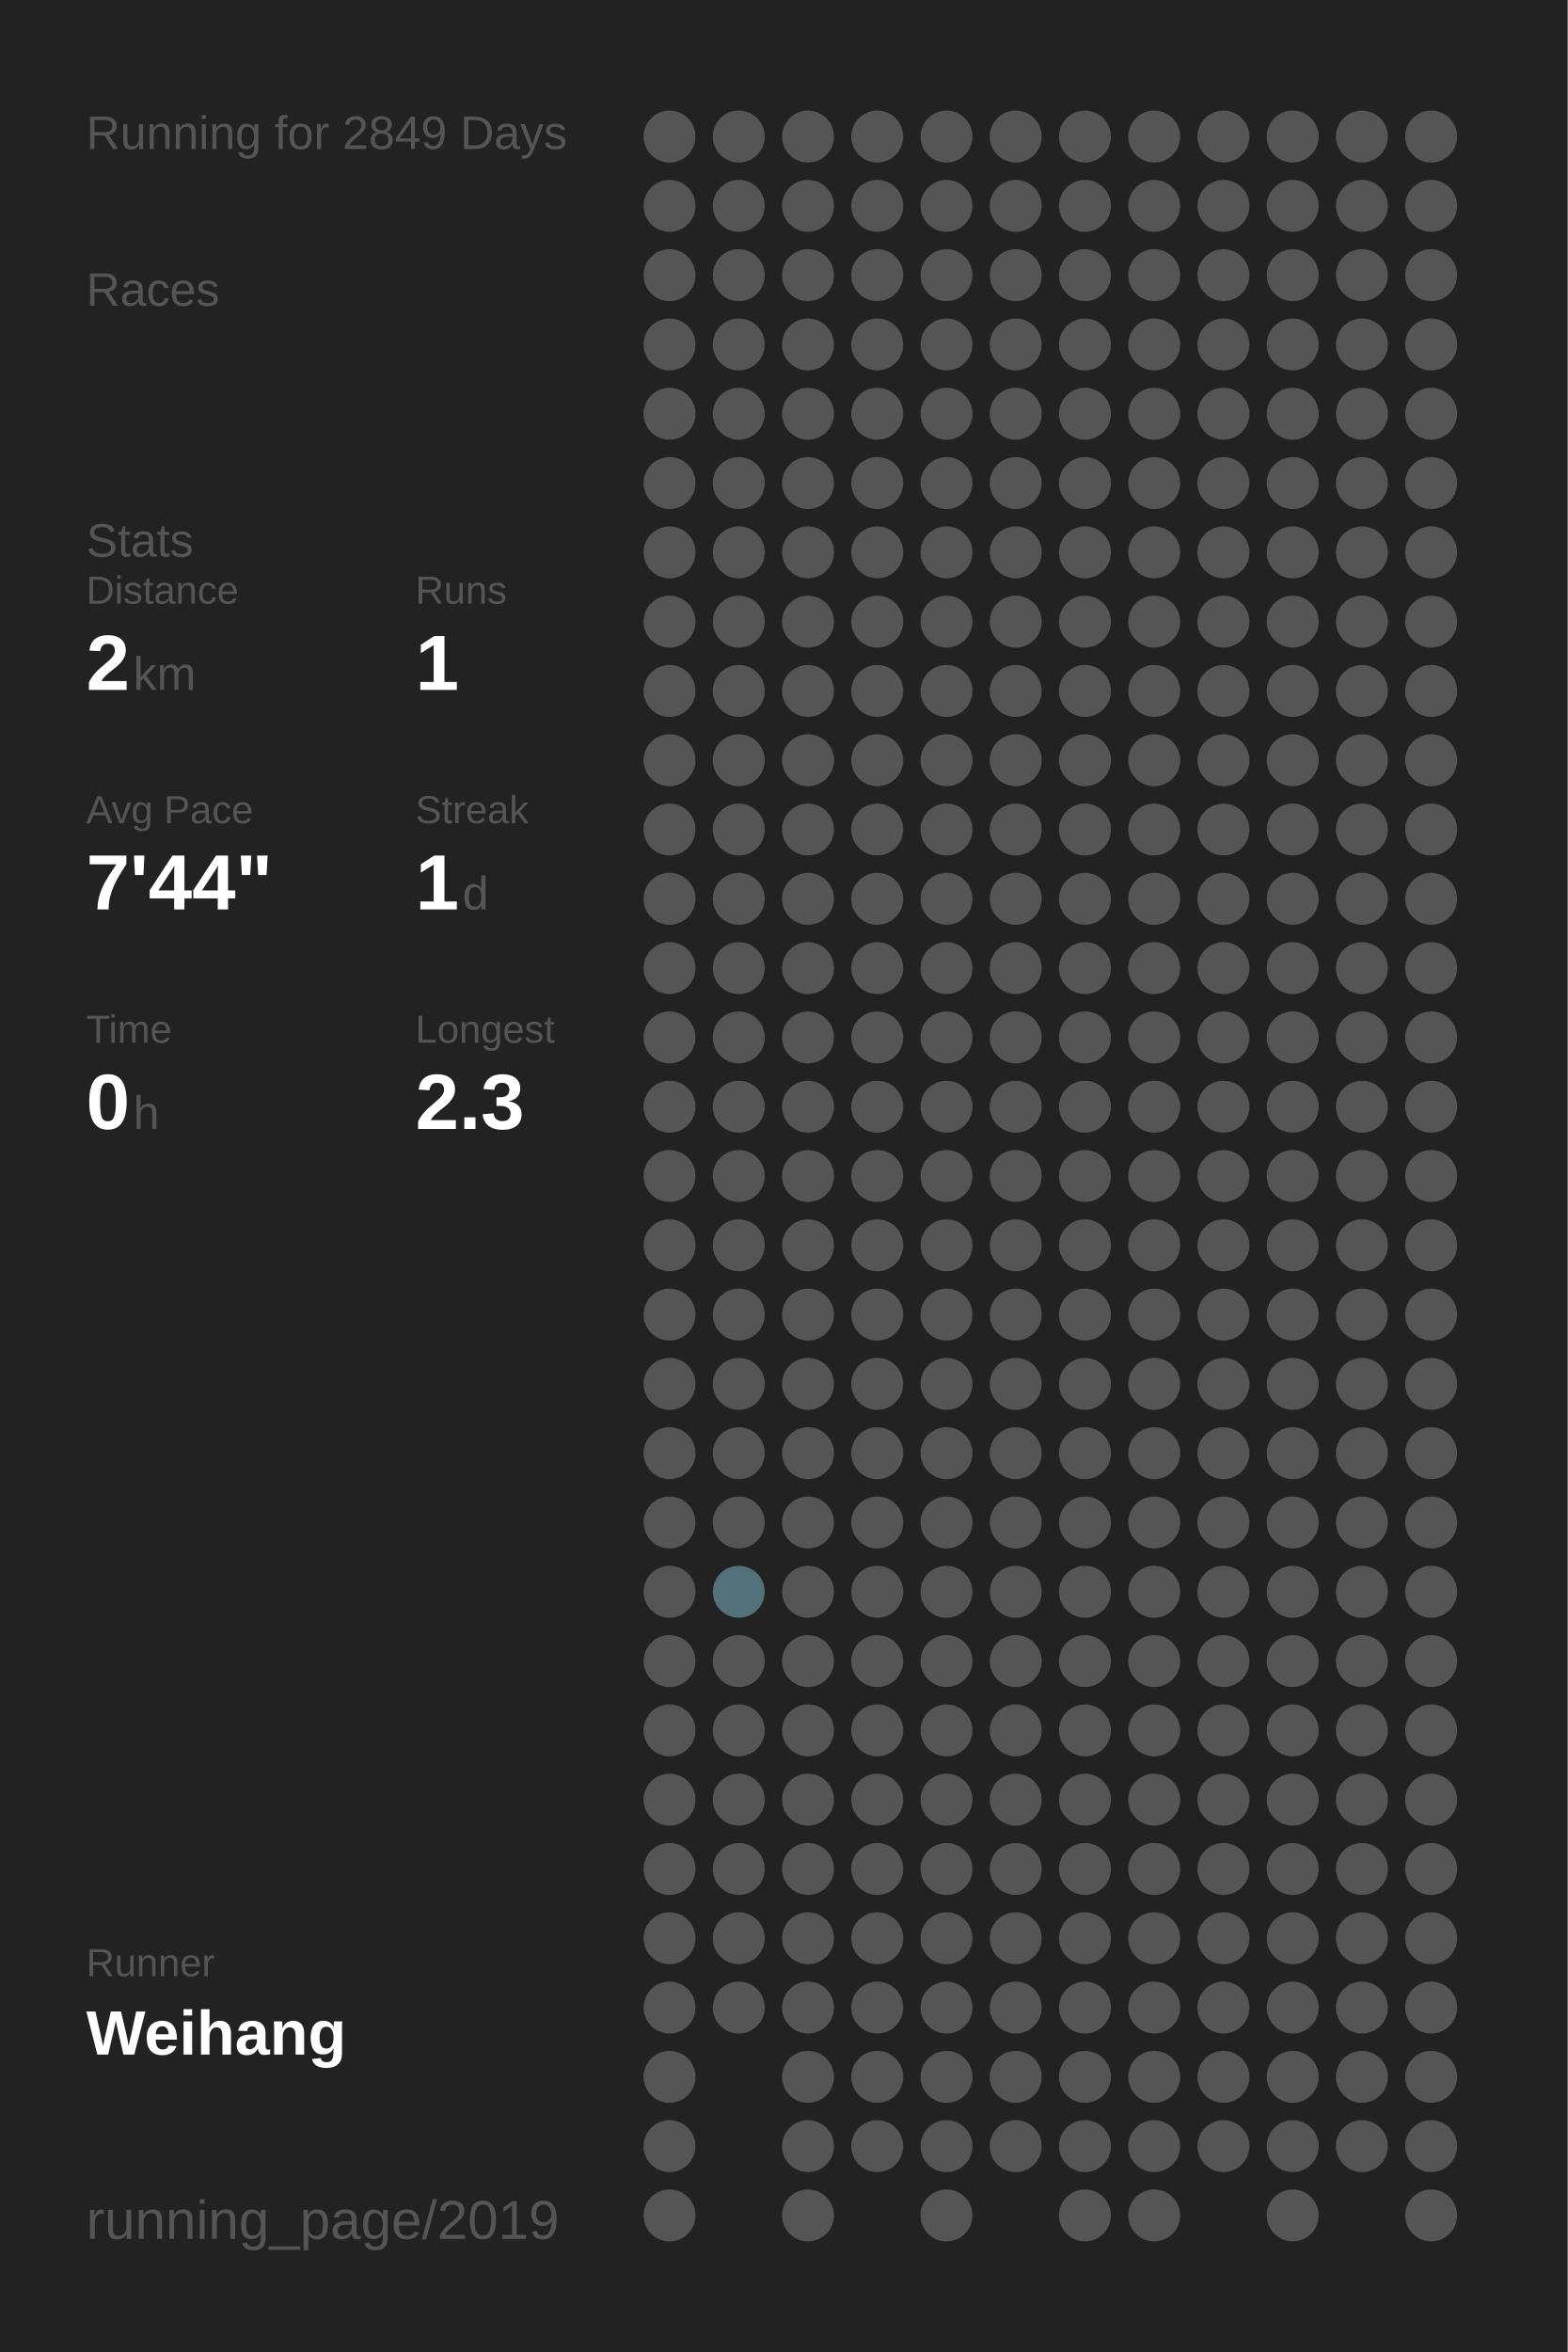
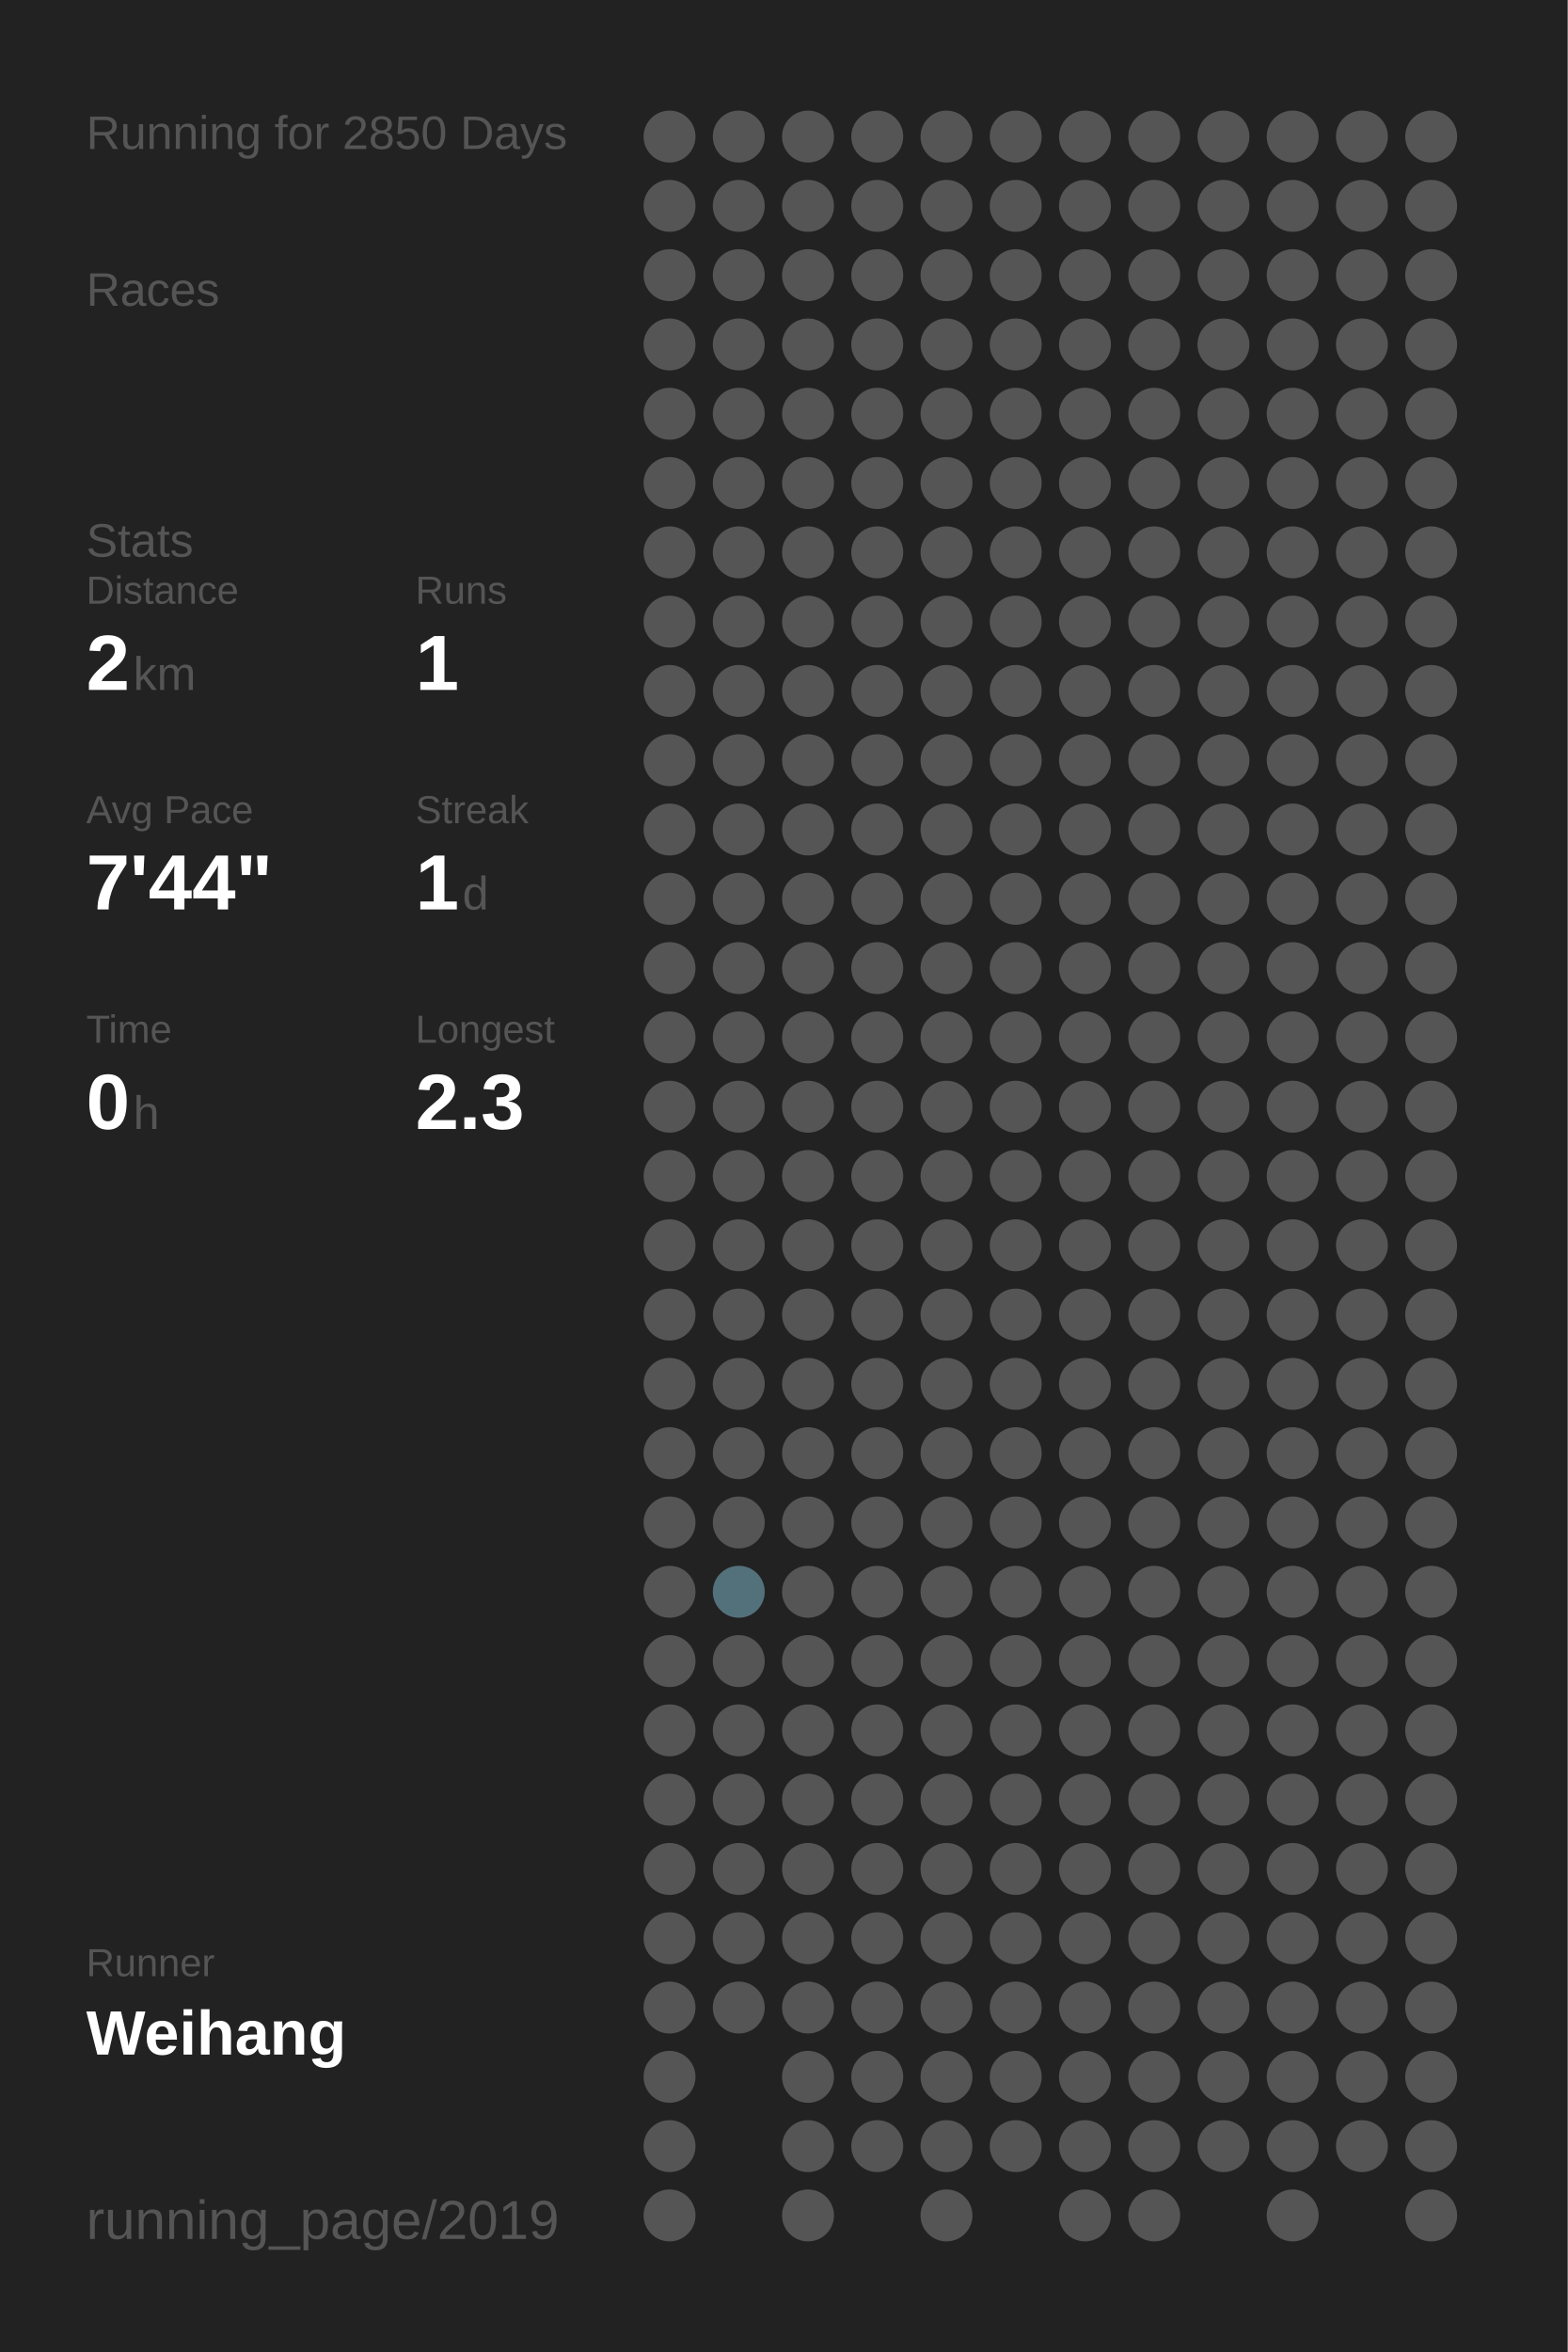
<svg xmlns="http://www.w3.org/2000/svg" baseProfile="full" height="300mm" version="1.1" viewBox="0,0,200,300" width="200mm">
  <defs />
  <rect fill="#222222" height="300" width="200" x="0" y="0" />
-   <text fill="#555555" style="font-size:6px; font-family:Arial;" x="11" y="19">Running for 2849 Days</text>
+   <text fill="#555555" style="font-size:6px; font-family:Arial;" x="11" y="19">Running for 2850 Days</text>
  <text fill="#555555" style="font-size:6px; font-family:Arial;" x="11" y="39">Races</text>
  <text fill="#555555" style="font-size:6px; font-family:Arial;" x="11" y="71">Stats</text>
  <text fill="#555555" style="font-size:5px; font-family:Arial;" x="11" y="77">Distance</text>
  <text fill="#FFFFFF" style="font-size:10px; font-family:Arial; font-weight:bold;" x="11" y="88">2</text>
  <text fill="#555555" style="font-size:6px; font-family:Arial;" x="17" y="88">km</text>
  <text fill="#555555" style="font-size:5px; font-family:Arial;" x="53" y="77">Runs</text>
  <text fill="#FFFFFF" style="font-size:10px; font-family:Arial; font-weight:bold;" x="53" y="88">1</text>
  <text fill="#555555" style="font-size:5px; font-family:Arial;" x="11" y="105">Avg Pace</text>
  <text fill="#FFFFFF" style="font-size:10px; font-family:Arial; font-weight:bold;" x="11" y="116">7'44"</text>
  <text fill="#555555" style="font-size:5px; font-family:Arial;" x="53" y="105">Streak</text>
  <text fill="#FFFFFF" style="font-size:10px; font-family:Arial; font-weight:bold;" x="53" y="116">1</text>
  <text fill="#555555" style="font-size:6px; font-family:Arial;" x="59" y="116">d</text>
  <text fill="#555555" style="font-size:5px; font-family:Arial;" x="11" y="133">Time</text>
  <text fill="#FFFFFF" style="font-size:10px; font-family:Arial; font-weight:bold;" x="11" y="144">0</text>
  <text fill="#555555" style="font-size:6px; font-family:Arial;" x="17" y="144">h</text>
  <text fill="#555555" style="font-size:5px; font-family:Arial;" x="53" y="133">Longest</text>
  <text fill="#FFFFFF" style="font-size:10px; font-family:Arial; font-weight:bold;" x="53" y="144">2.3</text>
  <text fill="#555555" style="font-size:5px; font-family:Arial;" x="11" y="252.065">Runner</text>
  <text fill="#FFFFFF" style="font-size:8px; font-family:Arial; font-weight:bold;" x="11" y="262.065">Weihang</text>
  <text fill="#555555" style="font-size:7px; font-family:Arial;" x="11" y="285.581">running_page/2019</text>
  <circle cx="85.417" cy="17.419" fill="#555555" r="3.312" />
  <circle cx="85.417" cy="26.258" fill="#555555" r="3.312" />
  <circle cx="85.417" cy="35.097" fill="#555555" r="3.312" />
  <circle cx="85.417" cy="43.935" fill="#555555" r="3.312" />
  <circle cx="85.417" cy="52.774" fill="#555555" r="3.312" />
  <circle cx="85.417" cy="61.613" fill="#555555" r="3.312" />
  <circle cx="85.417" cy="70.452" fill="#555555" r="3.312" />
  <circle cx="85.417" cy="79.29" fill="#555555" r="3.312" />
  <circle cx="85.417" cy="88.129" fill="#555555" r="3.312" />
  <circle cx="85.417" cy="96.968" fill="#555555" r="3.312" />
  <circle cx="85.417" cy="105.806" fill="#555555" r="3.312" />
  <circle cx="85.417" cy="114.645" fill="#555555" r="3.312" />
  <circle cx="85.417" cy="123.484" fill="#555555" r="3.312" />
  <circle cx="85.417" cy="132.323" fill="#555555" r="3.312" />
  <circle cx="85.417" cy="141.161" fill="#555555" r="3.312" />
  <circle cx="85.417" cy="150" fill="#555555" r="3.312" />
  <circle cx="85.417" cy="158.839" fill="#555555" r="3.312" />
  <circle cx="85.417" cy="167.677" fill="#555555" r="3.312" />
  <circle cx="85.417" cy="176.516" fill="#555555" r="3.312" />
  <circle cx="85.417" cy="185.355" fill="#555555" r="3.312" />
  <circle cx="85.417" cy="194.194" fill="#555555" r="3.312" />
  <circle cx="85.417" cy="203.032" fill="#555555" r="3.312" />
  <circle cx="85.417" cy="211.871" fill="#555555" r="3.312" />
  <circle cx="85.417" cy="220.71" fill="#555555" r="3.312" />
  <circle cx="85.417" cy="229.548" fill="#555555" r="3.312" />
  <circle cx="85.417" cy="238.387" fill="#555555" r="3.312" />
  <circle cx="85.417" cy="247.226" fill="#555555" r="3.312" />
  <circle cx="85.417" cy="256.065" fill="#555555" r="3.312" />
  <circle cx="85.417" cy="264.903" fill="#555555" r="3.312" />
  <circle cx="85.417" cy="273.742" fill="#555555" r="3.312" />
  <circle cx="85.417" cy="282.581" fill="#555555" r="3.312" />
  <circle cx="94.25" cy="17.419" fill="#555555" r="3.312" />
  <circle cx="94.25" cy="26.258" fill="#555555" r="3.312" />
  <circle cx="94.25" cy="35.097" fill="#555555" r="3.312" />
  <circle cx="94.25" cy="43.935" fill="#555555" r="3.312" />
  <circle cx="94.25" cy="52.774" fill="#555555" r="3.312" />
  <circle cx="94.25" cy="61.613" fill="#555555" r="3.312" />
  <circle cx="94.25" cy="70.452" fill="#555555" r="3.312" />
  <circle cx="94.25" cy="79.29" fill="#555555" r="3.312" />
  <circle cx="94.25" cy="88.129" fill="#555555" r="3.312" />
  <circle cx="94.25" cy="96.968" fill="#555555" r="3.312" />
  <circle cx="94.25" cy="105.806" fill="#555555" r="3.312" />
  <circle cx="94.25" cy="114.645" fill="#555555" r="3.312" />
  <circle cx="94.25" cy="123.484" fill="#555555" r="3.312" />
  <circle cx="94.25" cy="132.323" fill="#555555" r="3.312" />
  <circle cx="94.25" cy="141.161" fill="#555555" r="3.312" />
  <circle cx="94.25" cy="150" fill="#555555" r="3.312" />
  <circle cx="94.25" cy="158.839" fill="#555555" r="3.312" />
  <circle cx="94.25" cy="167.677" fill="#555555" r="3.312" />
  <circle cx="94.25" cy="176.516" fill="#555555" r="3.312" />
  <circle cx="94.25" cy="185.355" fill="#555555" r="3.312" />
  <circle cx="94.25" cy="194.194" fill="#555555" r="3.312" />
  <circle cx="94.25" cy="203.032" fill="#53717b" r="3.312" />
  <circle cx="94.25" cy="211.871" fill="#555555" r="3.312" />
  <circle cx="94.25" cy="220.71" fill="#555555" r="3.312" />
  <circle cx="94.25" cy="229.548" fill="#555555" r="3.312" />
  <circle cx="94.25" cy="238.387" fill="#555555" r="3.312" />
  <circle cx="94.25" cy="247.226" fill="#555555" r="3.312" />
  <circle cx="94.25" cy="256.065" fill="#555555" r="3.312" />
  <circle cx="103.083" cy="17.419" fill="#555555" r="3.312" />
  <circle cx="103.083" cy="26.258" fill="#555555" r="3.312" />
  <circle cx="103.083" cy="35.097" fill="#555555" r="3.312" />
  <circle cx="103.083" cy="43.935" fill="#555555" r="3.312" />
  <circle cx="103.083" cy="52.774" fill="#555555" r="3.312" />
  <circle cx="103.083" cy="61.613" fill="#555555" r="3.312" />
  <circle cx="103.083" cy="70.452" fill="#555555" r="3.312" />
  <circle cx="103.083" cy="79.29" fill="#555555" r="3.312" />
  <circle cx="103.083" cy="88.129" fill="#555555" r="3.312" />
  <circle cx="103.083" cy="96.968" fill="#555555" r="3.312" />
  <circle cx="103.083" cy="105.806" fill="#555555" r="3.312" />
  <circle cx="103.083" cy="114.645" fill="#555555" r="3.312" />
  <circle cx="103.083" cy="123.484" fill="#555555" r="3.312" />
  <circle cx="103.083" cy="132.323" fill="#555555" r="3.312" />
  <circle cx="103.083" cy="141.161" fill="#555555" r="3.312" />
  <circle cx="103.083" cy="150" fill="#555555" r="3.312" />
  <circle cx="103.083" cy="158.839" fill="#555555" r="3.312" />
  <circle cx="103.083" cy="167.677" fill="#555555" r="3.312" />
  <circle cx="103.083" cy="176.516" fill="#555555" r="3.312" />
  <circle cx="103.083" cy="185.355" fill="#555555" r="3.312" />
  <circle cx="103.083" cy="194.194" fill="#555555" r="3.312" />
  <circle cx="103.083" cy="203.032" fill="#555555" r="3.312" />
  <circle cx="103.083" cy="211.871" fill="#555555" r="3.312" />
  <circle cx="103.083" cy="220.71" fill="#555555" r="3.312" />
  <circle cx="103.083" cy="229.548" fill="#555555" r="3.312" />
  <circle cx="103.083" cy="238.387" fill="#555555" r="3.312" />
  <circle cx="103.083" cy="247.226" fill="#555555" r="3.312" />
  <circle cx="103.083" cy="256.065" fill="#555555" r="3.312" />
  <circle cx="103.083" cy="264.903" fill="#555555" r="3.312" />
  <circle cx="103.083" cy="273.742" fill="#555555" r="3.312" />
  <circle cx="103.083" cy="282.581" fill="#555555" r="3.312" />
  <circle cx="111.917" cy="17.419" fill="#555555" r="3.312" />
  <circle cx="111.917" cy="26.258" fill="#555555" r="3.312" />
  <circle cx="111.917" cy="35.097" fill="#555555" r="3.312" />
  <circle cx="111.917" cy="43.935" fill="#555555" r="3.312" />
  <circle cx="111.917" cy="52.774" fill="#555555" r="3.312" />
  <circle cx="111.917" cy="61.613" fill="#555555" r="3.312" />
  <circle cx="111.917" cy="70.452" fill="#555555" r="3.312" />
  <circle cx="111.917" cy="79.29" fill="#555555" r="3.312" />
  <circle cx="111.917" cy="88.129" fill="#555555" r="3.312" />
  <circle cx="111.917" cy="96.968" fill="#555555" r="3.312" />
  <circle cx="111.917" cy="105.806" fill="#555555" r="3.312" />
  <circle cx="111.917" cy="114.645" fill="#555555" r="3.312" />
  <circle cx="111.917" cy="123.484" fill="#555555" r="3.312" />
  <circle cx="111.917" cy="132.323" fill="#555555" r="3.312" />
  <circle cx="111.917" cy="141.161" fill="#555555" r="3.312" />
  <circle cx="111.917" cy="150" fill="#555555" r="3.312" />
  <circle cx="111.917" cy="158.839" fill="#555555" r="3.312" />
  <circle cx="111.917" cy="167.677" fill="#555555" r="3.312" />
  <circle cx="111.917" cy="176.516" fill="#555555" r="3.312" />
  <circle cx="111.917" cy="185.355" fill="#555555" r="3.312" />
  <circle cx="111.917" cy="194.194" fill="#555555" r="3.312" />
  <circle cx="111.917" cy="203.032" fill="#555555" r="3.312" />
  <circle cx="111.917" cy="211.871" fill="#555555" r="3.312" />
  <circle cx="111.917" cy="220.71" fill="#555555" r="3.312" />
  <circle cx="111.917" cy="229.548" fill="#555555" r="3.312" />
  <circle cx="111.917" cy="238.387" fill="#555555" r="3.312" />
  <circle cx="111.917" cy="247.226" fill="#555555" r="3.312" />
  <circle cx="111.917" cy="256.065" fill="#555555" r="3.312" />
  <circle cx="111.917" cy="264.903" fill="#555555" r="3.312" />
  <circle cx="111.917" cy="273.742" fill="#555555" r="3.312" />
  <circle cx="120.75" cy="17.419" fill="#555555" r="3.312" />
  <circle cx="120.75" cy="26.258" fill="#555555" r="3.312" />
  <circle cx="120.75" cy="35.097" fill="#555555" r="3.312" />
  <circle cx="120.75" cy="43.935" fill="#555555" r="3.312" />
  <circle cx="120.75" cy="52.774" fill="#555555" r="3.312" />
  <circle cx="120.75" cy="61.613" fill="#555555" r="3.312" />
  <circle cx="120.75" cy="70.452" fill="#555555" r="3.312" />
  <circle cx="120.75" cy="79.29" fill="#555555" r="3.312" />
  <circle cx="120.75" cy="88.129" fill="#555555" r="3.312" />
  <circle cx="120.75" cy="96.968" fill="#555555" r="3.312" />
  <circle cx="120.75" cy="105.806" fill="#555555" r="3.312" />
  <circle cx="120.75" cy="114.645" fill="#555555" r="3.312" />
  <circle cx="120.75" cy="123.484" fill="#555555" r="3.312" />
  <circle cx="120.75" cy="132.323" fill="#555555" r="3.312" />
  <circle cx="120.75" cy="141.161" fill="#555555" r="3.312" />
  <circle cx="120.75" cy="150" fill="#555555" r="3.312" />
  <circle cx="120.75" cy="158.839" fill="#555555" r="3.312" />
  <circle cx="120.75" cy="167.677" fill="#555555" r="3.312" />
  <circle cx="120.75" cy="176.516" fill="#555555" r="3.312" />
  <circle cx="120.75" cy="185.355" fill="#555555" r="3.312" />
  <circle cx="120.75" cy="194.194" fill="#555555" r="3.312" />
  <circle cx="120.75" cy="203.032" fill="#555555" r="3.312" />
  <circle cx="120.75" cy="211.871" fill="#555555" r="3.312" />
  <circle cx="120.75" cy="220.71" fill="#555555" r="3.312" />
  <circle cx="120.75" cy="229.548" fill="#555555" r="3.312" />
  <circle cx="120.75" cy="238.387" fill="#555555" r="3.312" />
  <circle cx="120.75" cy="247.226" fill="#555555" r="3.312" />
  <circle cx="120.75" cy="256.065" fill="#555555" r="3.312" />
  <circle cx="120.75" cy="264.903" fill="#555555" r="3.312" />
  <circle cx="120.75" cy="273.742" fill="#555555" r="3.312" />
  <circle cx="120.75" cy="282.581" fill="#555555" r="3.312" />
  <circle cx="129.583" cy="17.419" fill="#555555" r="3.312" />
  <circle cx="129.583" cy="26.258" fill="#555555" r="3.312" />
  <circle cx="129.583" cy="35.097" fill="#555555" r="3.312" />
  <circle cx="129.583" cy="43.935" fill="#555555" r="3.312" />
  <circle cx="129.583" cy="52.774" fill="#555555" r="3.312" />
  <circle cx="129.583" cy="61.613" fill="#555555" r="3.312" />
  <circle cx="129.583" cy="70.452" fill="#555555" r="3.312" />
  <circle cx="129.583" cy="79.29" fill="#555555" r="3.312" />
  <circle cx="129.583" cy="88.129" fill="#555555" r="3.312" />
  <circle cx="129.583" cy="96.968" fill="#555555" r="3.312" />
  <circle cx="129.583" cy="105.806" fill="#555555" r="3.312" />
  <circle cx="129.583" cy="114.645" fill="#555555" r="3.312" />
  <circle cx="129.583" cy="123.484" fill="#555555" r="3.312" />
  <circle cx="129.583" cy="132.323" fill="#555555" r="3.312" />
  <circle cx="129.583" cy="141.161" fill="#555555" r="3.312" />
  <circle cx="129.583" cy="150" fill="#555555" r="3.312" />
  <circle cx="129.583" cy="158.839" fill="#555555" r="3.312" />
  <circle cx="129.583" cy="167.677" fill="#555555" r="3.312" />
  <circle cx="129.583" cy="176.516" fill="#555555" r="3.312" />
  <circle cx="129.583" cy="185.355" fill="#555555" r="3.312" />
  <circle cx="129.583" cy="194.194" fill="#555555" r="3.312" />
  <circle cx="129.583" cy="203.032" fill="#555555" r="3.312" />
  <circle cx="129.583" cy="211.871" fill="#555555" r="3.312" />
  <circle cx="129.583" cy="220.71" fill="#555555" r="3.312" />
  <circle cx="129.583" cy="229.548" fill="#555555" r="3.312" />
  <circle cx="129.583" cy="238.387" fill="#555555" r="3.312" />
  <circle cx="129.583" cy="247.226" fill="#555555" r="3.312" />
  <circle cx="129.583" cy="256.065" fill="#555555" r="3.312" />
  <circle cx="129.583" cy="264.903" fill="#555555" r="3.312" />
  <circle cx="129.583" cy="273.742" fill="#555555" r="3.312" />
  <circle cx="138.417" cy="17.419" fill="#555555" r="3.312" />
  <circle cx="138.417" cy="26.258" fill="#555555" r="3.312" />
  <circle cx="138.417" cy="35.097" fill="#555555" r="3.312" />
  <circle cx="138.417" cy="43.935" fill="#555555" r="3.312" />
  <circle cx="138.417" cy="52.774" fill="#555555" r="3.312" />
  <circle cx="138.417" cy="61.613" fill="#555555" r="3.312" />
  <circle cx="138.417" cy="70.452" fill="#555555" r="3.312" />
  <circle cx="138.417" cy="79.29" fill="#555555" r="3.312" />
  <circle cx="138.417" cy="88.129" fill="#555555" r="3.312" />
  <circle cx="138.417" cy="96.968" fill="#555555" r="3.312" />
  <circle cx="138.417" cy="105.806" fill="#555555" r="3.312" />
  <circle cx="138.417" cy="114.645" fill="#555555" r="3.312" />
  <circle cx="138.417" cy="123.484" fill="#555555" r="3.312" />
  <circle cx="138.417" cy="132.323" fill="#555555" r="3.312" />
  <circle cx="138.417" cy="141.161" fill="#555555" r="3.312" />
  <circle cx="138.417" cy="150" fill="#555555" r="3.312" />
  <circle cx="138.417" cy="158.839" fill="#555555" r="3.312" />
  <circle cx="138.417" cy="167.677" fill="#555555" r="3.312" />
  <circle cx="138.417" cy="176.516" fill="#555555" r="3.312" />
  <circle cx="138.417" cy="185.355" fill="#555555" r="3.312" />
  <circle cx="138.417" cy="194.194" fill="#555555" r="3.312" />
  <circle cx="138.417" cy="203.032" fill="#555555" r="3.312" />
  <circle cx="138.417" cy="211.871" fill="#555555" r="3.312" />
  <circle cx="138.417" cy="220.71" fill="#555555" r="3.312" />
  <circle cx="138.417" cy="229.548" fill="#555555" r="3.312" />
  <circle cx="138.417" cy="238.387" fill="#555555" r="3.312" />
  <circle cx="138.417" cy="247.226" fill="#555555" r="3.312" />
  <circle cx="138.417" cy="256.065" fill="#555555" r="3.312" />
  <circle cx="138.417" cy="264.903" fill="#555555" r="3.312" />
  <circle cx="138.417" cy="273.742" fill="#555555" r="3.312" />
  <circle cx="138.417" cy="282.581" fill="#555555" r="3.312" />
  <circle cx="147.25" cy="17.419" fill="#555555" r="3.312" />
  <circle cx="147.25" cy="26.258" fill="#555555" r="3.312" />
  <circle cx="147.25" cy="35.097" fill="#555555" r="3.312" />
  <circle cx="147.25" cy="43.935" fill="#555555" r="3.312" />
  <circle cx="147.25" cy="52.774" fill="#555555" r="3.312" />
  <circle cx="147.25" cy="61.613" fill="#555555" r="3.312" />
  <circle cx="147.25" cy="70.452" fill="#555555" r="3.312" />
  <circle cx="147.25" cy="79.29" fill="#555555" r="3.312" />
  <circle cx="147.25" cy="88.129" fill="#555555" r="3.312" />
  <circle cx="147.25" cy="96.968" fill="#555555" r="3.312" />
  <circle cx="147.25" cy="105.806" fill="#555555" r="3.312" />
  <circle cx="147.25" cy="114.645" fill="#555555" r="3.312" />
  <circle cx="147.25" cy="123.484" fill="#555555" r="3.312" />
  <circle cx="147.25" cy="132.323" fill="#555555" r="3.312" />
  <circle cx="147.25" cy="141.161" fill="#555555" r="3.312" />
  <circle cx="147.25" cy="150" fill="#555555" r="3.312" />
  <circle cx="147.25" cy="158.839" fill="#555555" r="3.312" />
  <circle cx="147.25" cy="167.677" fill="#555555" r="3.312" />
  <circle cx="147.25" cy="176.516" fill="#555555" r="3.312" />
  <circle cx="147.25" cy="185.355" fill="#555555" r="3.312" />
  <circle cx="147.25" cy="194.194" fill="#555555" r="3.312" />
  <circle cx="147.25" cy="203.032" fill="#555555" r="3.312" />
  <circle cx="147.25" cy="211.871" fill="#555555" r="3.312" />
  <circle cx="147.25" cy="220.71" fill="#555555" r="3.312" />
  <circle cx="147.25" cy="229.548" fill="#555555" r="3.312" />
  <circle cx="147.25" cy="238.387" fill="#555555" r="3.312" />
  <circle cx="147.25" cy="247.226" fill="#555555" r="3.312" />
  <circle cx="147.25" cy="256.065" fill="#555555" r="3.312" />
  <circle cx="147.25" cy="264.903" fill="#555555" r="3.312" />
  <circle cx="147.25" cy="273.742" fill="#555555" r="3.312" />
  <circle cx="147.25" cy="282.581" fill="#555555" r="3.312" />
  <circle cx="156.083" cy="17.419" fill="#555555" r="3.312" />
  <circle cx="156.083" cy="26.258" fill="#555555" r="3.312" />
  <circle cx="156.083" cy="35.097" fill="#555555" r="3.312" />
  <circle cx="156.083" cy="43.935" fill="#555555" r="3.312" />
  <circle cx="156.083" cy="52.774" fill="#555555" r="3.312" />
  <circle cx="156.083" cy="61.613" fill="#555555" r="3.312" />
  <circle cx="156.083" cy="70.452" fill="#555555" r="3.312" />
  <circle cx="156.083" cy="79.29" fill="#555555" r="3.312" />
  <circle cx="156.083" cy="88.129" fill="#555555" r="3.312" />
  <circle cx="156.083" cy="96.968" fill="#555555" r="3.312" />
  <circle cx="156.083" cy="105.806" fill="#555555" r="3.312" />
  <circle cx="156.083" cy="114.645" fill="#555555" r="3.312" />
  <circle cx="156.083" cy="123.484" fill="#555555" r="3.312" />
  <circle cx="156.083" cy="132.323" fill="#555555" r="3.312" />
  <circle cx="156.083" cy="141.161" fill="#555555" r="3.312" />
  <circle cx="156.083" cy="150" fill="#555555" r="3.312" />
  <circle cx="156.083" cy="158.839" fill="#555555" r="3.312" />
  <circle cx="156.083" cy="167.677" fill="#555555" r="3.312" />
  <circle cx="156.083" cy="176.516" fill="#555555" r="3.312" />
  <circle cx="156.083" cy="185.355" fill="#555555" r="3.312" />
  <circle cx="156.083" cy="194.194" fill="#555555" r="3.312" />
  <circle cx="156.083" cy="203.032" fill="#555555" r="3.312" />
  <circle cx="156.083" cy="211.871" fill="#555555" r="3.312" />
  <circle cx="156.083" cy="220.71" fill="#555555" r="3.312" />
  <circle cx="156.083" cy="229.548" fill="#555555" r="3.312" />
  <circle cx="156.083" cy="238.387" fill="#555555" r="3.312" />
  <circle cx="156.083" cy="247.226" fill="#555555" r="3.312" />
  <circle cx="156.083" cy="256.065" fill="#555555" r="3.312" />
  <circle cx="156.083" cy="264.903" fill="#555555" r="3.312" />
  <circle cx="156.083" cy="273.742" fill="#555555" r="3.312" />
  <circle cx="164.917" cy="17.419" fill="#555555" r="3.312" />
  <circle cx="164.917" cy="26.258" fill="#555555" r="3.312" />
  <circle cx="164.917" cy="35.097" fill="#555555" r="3.312" />
  <circle cx="164.917" cy="43.935" fill="#555555" r="3.312" />
  <circle cx="164.917" cy="52.774" fill="#555555" r="3.312" />
  <circle cx="164.917" cy="61.613" fill="#555555" r="3.312" />
  <circle cx="164.917" cy="70.452" fill="#555555" r="3.312" />
  <circle cx="164.917" cy="79.29" fill="#555555" r="3.312" />
  <circle cx="164.917" cy="88.129" fill="#555555" r="3.312" />
  <circle cx="164.917" cy="96.968" fill="#555555" r="3.312" />
  <circle cx="164.917" cy="105.806" fill="#555555" r="3.312" />
  <circle cx="164.917" cy="114.645" fill="#555555" r="3.312" />
  <circle cx="164.917" cy="123.484" fill="#555555" r="3.312" />
  <circle cx="164.917" cy="132.323" fill="#555555" r="3.312" />
  <circle cx="164.917" cy="141.161" fill="#555555" r="3.312" />
  <circle cx="164.917" cy="150" fill="#555555" r="3.312" />
  <circle cx="164.917" cy="158.839" fill="#555555" r="3.312" />
  <circle cx="164.917" cy="167.677" fill="#555555" r="3.312" />
  <circle cx="164.917" cy="176.516" fill="#555555" r="3.312" />
  <circle cx="164.917" cy="185.355" fill="#555555" r="3.312" />
  <circle cx="164.917" cy="194.194" fill="#555555" r="3.312" />
  <circle cx="164.917" cy="203.032" fill="#555555" r="3.312" />
  <circle cx="164.917" cy="211.871" fill="#555555" r="3.312" />
  <circle cx="164.917" cy="220.71" fill="#555555" r="3.312" />
  <circle cx="164.917" cy="229.548" fill="#555555" r="3.312" />
  <circle cx="164.917" cy="238.387" fill="#555555" r="3.312" />
  <circle cx="164.917" cy="247.226" fill="#555555" r="3.312" />
  <circle cx="164.917" cy="256.065" fill="#555555" r="3.312" />
  <circle cx="164.917" cy="264.903" fill="#555555" r="3.312" />
  <circle cx="164.917" cy="273.742" fill="#555555" r="3.312" />
  <circle cx="164.917" cy="282.581" fill="#555555" r="3.312" />
  <circle cx="173.75" cy="17.419" fill="#555555" r="3.312" />
  <circle cx="173.75" cy="26.258" fill="#555555" r="3.312" />
  <circle cx="173.75" cy="35.097" fill="#555555" r="3.312" />
  <circle cx="173.75" cy="43.935" fill="#555555" r="3.312" />
  <circle cx="173.75" cy="52.774" fill="#555555" r="3.312" />
  <circle cx="173.75" cy="61.613" fill="#555555" r="3.312" />
  <circle cx="173.75" cy="70.452" fill="#555555" r="3.312" />
  <circle cx="173.75" cy="79.29" fill="#555555" r="3.312" />
  <circle cx="173.75" cy="88.129" fill="#555555" r="3.312" />
  <circle cx="173.75" cy="96.968" fill="#555555" r="3.312" />
  <circle cx="173.75" cy="105.806" fill="#555555" r="3.312" />
  <circle cx="173.75" cy="114.645" fill="#555555" r="3.312" />
  <circle cx="173.75" cy="123.484" fill="#555555" r="3.312" />
  <circle cx="173.75" cy="132.323" fill="#555555" r="3.312" />
  <circle cx="173.75" cy="141.161" fill="#555555" r="3.312" />
  <circle cx="173.75" cy="150" fill="#555555" r="3.312" />
  <circle cx="173.75" cy="158.839" fill="#555555" r="3.312" />
  <circle cx="173.75" cy="167.677" fill="#555555" r="3.312" />
  <circle cx="173.75" cy="176.516" fill="#555555" r="3.312" />
  <circle cx="173.75" cy="185.355" fill="#555555" r="3.312" />
  <circle cx="173.75" cy="194.194" fill="#555555" r="3.312" />
  <circle cx="173.75" cy="203.032" fill="#555555" r="3.312" />
  <circle cx="173.75" cy="211.871" fill="#555555" r="3.312" />
  <circle cx="173.75" cy="220.71" fill="#555555" r="3.312" />
  <circle cx="173.75" cy="229.548" fill="#555555" r="3.312" />
  <circle cx="173.75" cy="238.387" fill="#555555" r="3.312" />
  <circle cx="173.75" cy="247.226" fill="#555555" r="3.312" />
  <circle cx="173.75" cy="256.065" fill="#555555" r="3.312" />
  <circle cx="173.75" cy="264.903" fill="#555555" r="3.312" />
  <circle cx="173.75" cy="273.742" fill="#555555" r="3.312" />
  <circle cx="182.583" cy="17.419" fill="#555555" r="3.312" />
  <circle cx="182.583" cy="26.258" fill="#555555" r="3.312" />
  <circle cx="182.583" cy="35.097" fill="#555555" r="3.312" />
  <circle cx="182.583" cy="43.935" fill="#555555" r="3.312" />
  <circle cx="182.583" cy="52.774" fill="#555555" r="3.312" />
  <circle cx="182.583" cy="61.613" fill="#555555" r="3.312" />
  <circle cx="182.583" cy="70.452" fill="#555555" r="3.312" />
  <circle cx="182.583" cy="79.29" fill="#555555" r="3.312" />
  <circle cx="182.583" cy="88.129" fill="#555555" r="3.312" />
  <circle cx="182.583" cy="96.968" fill="#555555" r="3.312" />
  <circle cx="182.583" cy="105.806" fill="#555555" r="3.312" />
  <circle cx="182.583" cy="114.645" fill="#555555" r="3.312" />
  <circle cx="182.583" cy="123.484" fill="#555555" r="3.312" />
  <circle cx="182.583" cy="132.323" fill="#555555" r="3.312" />
  <circle cx="182.583" cy="141.161" fill="#555555" r="3.312" />
  <circle cx="182.583" cy="150" fill="#555555" r="3.312" />
  <circle cx="182.583" cy="158.839" fill="#555555" r="3.312" />
  <circle cx="182.583" cy="167.677" fill="#555555" r="3.312" />
  <circle cx="182.583" cy="176.516" fill="#555555" r="3.312" />
  <circle cx="182.583" cy="185.355" fill="#555555" r="3.312" />
  <circle cx="182.583" cy="194.194" fill="#555555" r="3.312" />
  <circle cx="182.583" cy="203.032" fill="#555555" r="3.312" />
  <circle cx="182.583" cy="211.871" fill="#555555" r="3.312" />
  <circle cx="182.583" cy="220.71" fill="#555555" r="3.312" />
  <circle cx="182.583" cy="229.548" fill="#555555" r="3.312" />
  <circle cx="182.583" cy="238.387" fill="#555555" r="3.312" />
  <circle cx="182.583" cy="247.226" fill="#555555" r="3.312" />
  <circle cx="182.583" cy="256.065" fill="#555555" r="3.312" />
  <circle cx="182.583" cy="264.903" fill="#555555" r="3.312" />
  <circle cx="182.583" cy="273.742" fill="#555555" r="3.312" />
  <circle cx="182.583" cy="282.581" fill="#555555" r="3.312" />
</svg>
